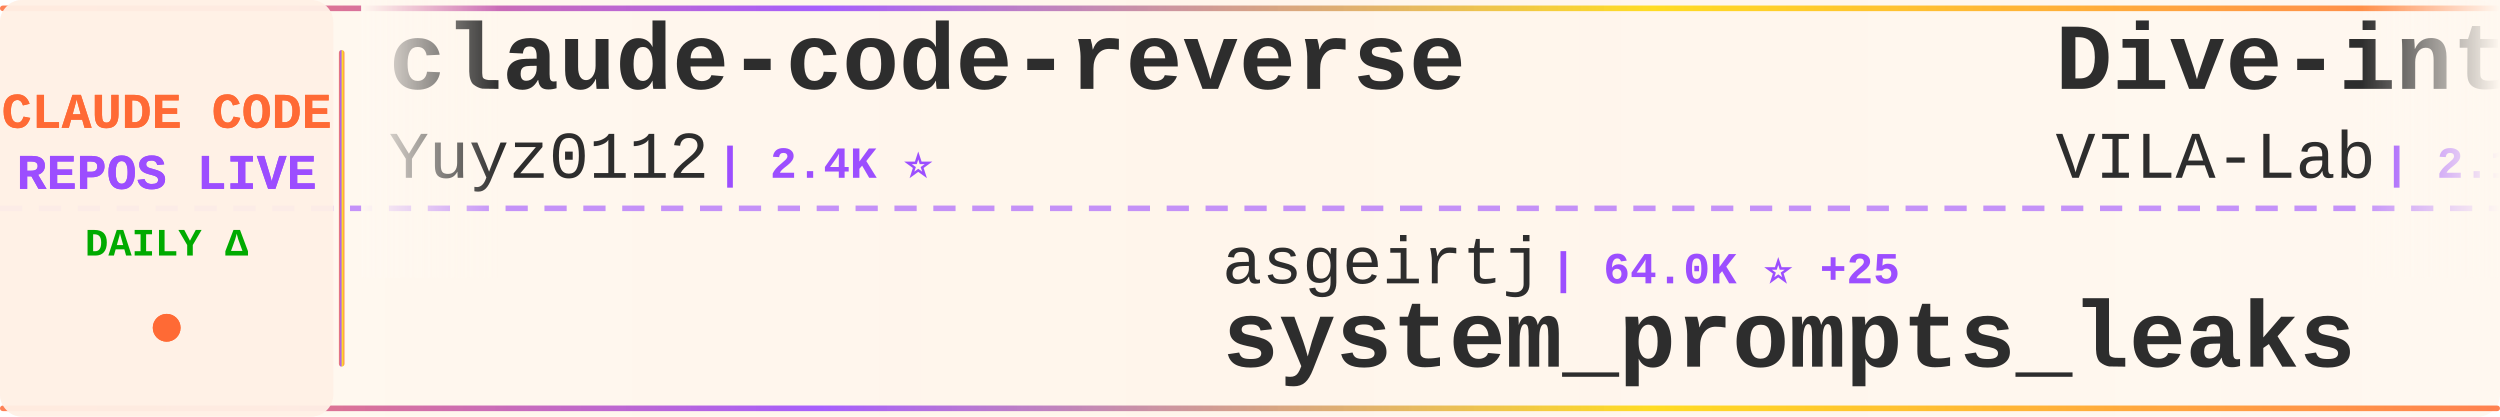
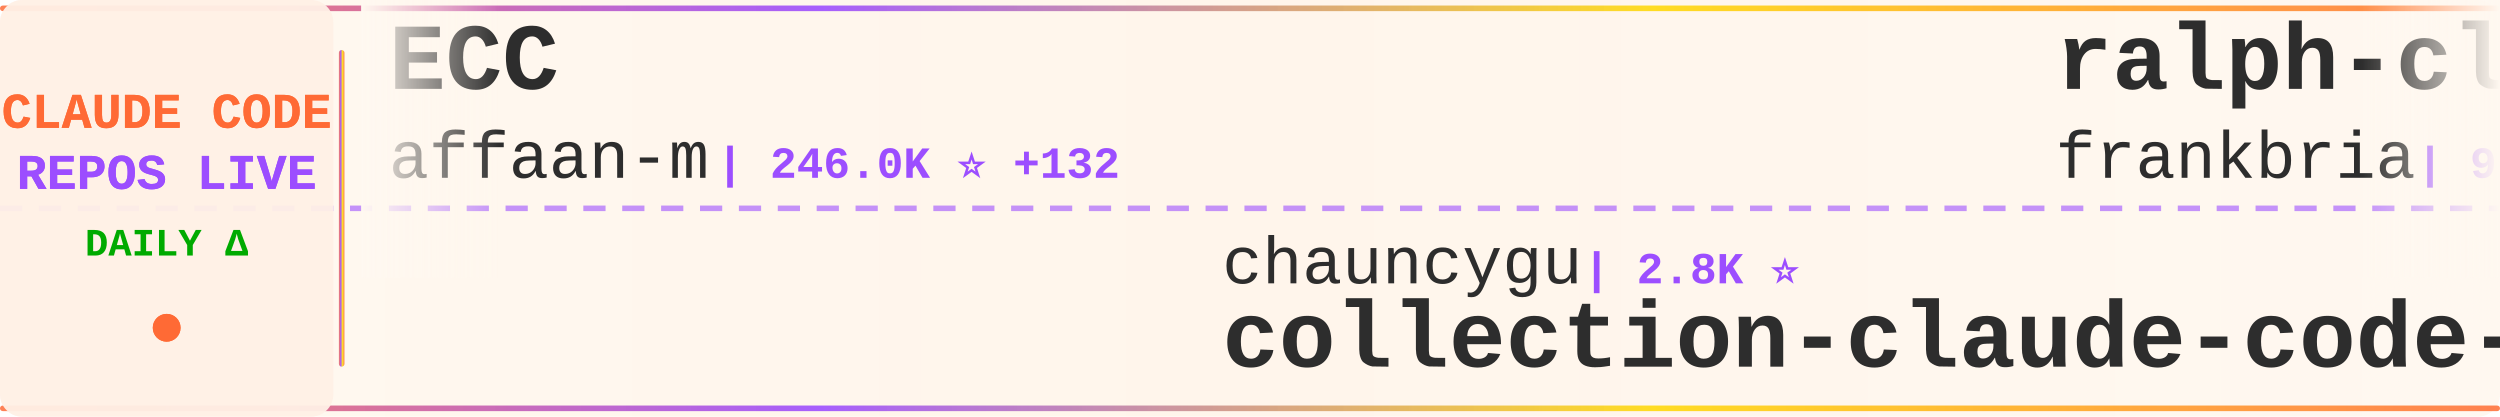
<svg xmlns="http://www.w3.org/2000/svg" width="900" height="150">
  <defs>
    <linearGradient id="tickerBg" x1="0%" y1="0%" x2="100%" y2="0%">
      <stop offset="0%" style="stop-color:#fff8f0;stop-opacity:0.98" />
      <stop offset="50%" style="stop-color:#fff5eb;stop-opacity:1" />
      <stop offset="100%" style="stop-color:#fff8f0;stop-opacity:0.98" />
    </linearGradient>
    <linearGradient id="borderGrad" x1="0%" y1="0%" x2="100%" y2="0%">
      <stop offset="0%" style="stop-color:#FF6B35;stop-opacity:0.85">
        <animate attributeName="stop-opacity" values="0.85;1;0.85" dur="2s" repeatCount="indefinite" />
      </stop>
      <stop offset="33%" style="stop-color:#9C4EFF;stop-opacity:0.9">
        <animate attributeName="stop-opacity" values="0.9;1;0.9" dur="2.2s" repeatCount="indefinite" />
      </stop>
      <stop offset="66%" style="stop-color:#FFD700;stop-opacity:0.85">
        <animate attributeName="stop-opacity" values="0.85;1;0.85" dur="1.8s" repeatCount="indefinite" />
      </stop>
      <stop offset="100%" style="stop-color:#FF6B35;stop-opacity:0.85">
        <animate attributeName="stop-opacity" values="0.85;1;0.85" dur="2s" repeatCount="indefinite" />
      </stop>
    </linearGradient>
    <filter id="textGlow">
      <feGaussianBlur stdDeviation="0.15" result="coloredBlur" />
      <feMerge>
        <feMergeNode in="coloredBlur" />
        <feMergeNode in="SourceGraphic" />
      </feMerge>
    </filter>
    <filter id="metricGlow">
      <feGaussianBlur stdDeviation="0.2" result="coloredBlur" />
      <feMerge>
        <feMergeNode in="coloredBlur" />
        <feMergeNode in="SourceGraphic" />
      </feMerge>
    </filter>
    <linearGradient id="leftFade" x1="0%" y1="0%" x2="100%" y2="0%">
      <stop offset="0%" style="stop-color:#fff8f0;stop-opacity:1" />
      <stop offset="100%" style="stop-color:#fff8f0;stop-opacity:0" />
    </linearGradient>
    <linearGradient id="rightFade" x1="0%" y1="0%" x2="100%" y2="0%">
      <stop offset="0%" style="stop-color:#fff8f0;stop-opacity:0" />
      <stop offset="100%" style="stop-color:#fff8f0;stop-opacity:1" />
    </linearGradient>
  </defs>
  <rect width="900" height="150" fill="url(#tickerBg)" rx="8" />
  <rect x="0" y="2" width="900" height="2" fill="url(#borderGrad)" rx="1" />
  <rect x="0" y="146" width="900" height="2" fill="url(#borderGrad)" rx="1" />
  <line x1="0" y1="75" x2="900" y2="75" stroke="#9C4EFF" stroke-width="2" stroke-dasharray="8 6" opacity="0.6" />
  <rect x="0" y="0" width="120" height="150" fill="#fff0e6" opacity="0.95" rx="8" />
  <text x="60" y="46" font-family="'Courier New', monospace" font-size="18" font-weight="bold" fill="#FF6B35" text-anchor="middle" filter="url(#textGlow)">
    CLAUDE CODE
  </text>
  <text x="60" y="68" font-family="'Courier New', monospace" font-size="18" font-weight="bold" fill="#9C4EFF" text-anchor="middle" filter="url(#textGlow)">
    REPOS LIVE
  </text>
  <text x="60" y="92" font-family="'Courier New', monospace" font-size="14" font-weight="bold" fill="#00aa00" text-anchor="middle">
    DAILY Δ
  </text>
  <circle cx="60" cy="118" r="5" fill="#FF6B35" filter="url(#metricGlow)">
    <animate attributeName="r" values="4;6;4" dur="1.5s" repeatCount="indefinite" />
    <animate attributeName="opacity" values="0.6;1;0.6" dur="1.5s" repeatCount="indefinite" />
  </circle>
  <rect x="122" y="18" width="2" height="114" fill="url(#borderGrad)" rx="1" />
  <clipPath id="tickerClip">
    <rect x="130" y="0" width="770" height="150" />
  </clipPath>
  <g clip-path="url(#tickerClip)">
    <g id="tickerItems">
      <animateTransform attributeName="transform" attributeType="XML" type="translate" from="0 0" to="-3000 0" dur="54s" repeatCount="indefinite" />
      <g transform="translate(0, 0)">
-         <text x="140" y="32" font-family="'Courier New', monospace" font-size="34" font-weight="bold" fill="#2d2d2d">claude-code-reverse</text>
-         <text x="140" y="64" font-family="'Courier New', monospace" font-size="24" font-weight="normal" fill="#2d2d2d" opacity="1.0">Yuyz0112</text>
-         <text x="258" y="64" font-family="'Courier New', monospace" font-size="16" font-weight="bold" fill="#9C4EFF"> | 2.4K ⭐</text>
+         <text x="140" y="32" font-family="'Courier New', monospace" font-size="34" font-weight="bold" fill="#2d2d2d">ECC</text>
+         <text x="140" y="64" font-family="'Courier New', monospace" font-size="24" font-weight="normal" fill="#2d2d2d" opacity="1.0">affaan-m</text>
+         <text x="258" y="64" font-family="'Courier New', monospace" font-size="16" font-weight="bold" fill="#9C4EFF"> | 246.0K ⭐ +132</text>
      </g>
      <g transform="translate(300, 0)">
-         <text x="140" y="102" font-family="'Courier New', monospace" font-size="24" font-weight="normal" fill="#2d2d2d" opacity="1.0">asgeirtj</text>
-         <text x="258" y="102" font-family="'Courier New', monospace" font-size="16" font-weight="bold" fill="#9C4EFF"> | 64.0K ⭐ +25</text>
-         <text x="140" y="132" font-family="'Courier New', monospace" font-size="34" font-weight="bold" fill="#2d2d2d">system_prompts_leaks</text>
+         <text x="140" y="102" font-family="'Courier New', monospace" font-size="24" font-weight="normal" fill="#2d2d2d" opacity="1.0">chauncygu</text>
+         <text x="270" y="102" font-family="'Courier New', monospace" font-size="16" font-weight="bold" fill="#9C4EFF"> | 2.8K ⭐</text>
+         <text x="140" y="132" font-family="'Courier New', monospace" font-size="34" font-weight="bold" fill="#2d2d2d">collection-claude-code-s...</text>
      </g>
      <g transform="translate(600, 0)">
-         <text x="140" y="32" font-family="'Courier New', monospace" font-size="34" font-weight="bold" fill="#2d2d2d">Dive-into-Claude-Code</text>
-         <text x="140" y="64" font-family="'Courier New', monospace" font-size="24" font-weight="normal" fill="#2d2d2d" opacity="1.0">VILA-Lab</text>
-         <text x="258" y="64" font-family="'Courier New', monospace" font-size="16" font-weight="bold" fill="#9C4EFF"> | 2.1K ⭐</text>
+         <text x="140" y="32" font-family="'Courier New', monospace" font-size="34" font-weight="bold" fill="#2d2d2d">ralph-claude-code</text>
+         <text x="140" y="64" font-family="'Courier New', monospace" font-size="24" font-weight="normal" fill="#2d2d2d" opacity="1.0">frankbria</text>
+         <text x="270" y="64" font-family="'Courier New', monospace" font-size="16" font-weight="bold" fill="#9C4EFF"> | 9.6K ⭐ +2</text>
      </g>
      <g transform="translate(900, 0)">
-         <text x="140" y="102" font-family="'Courier New', monospace" font-size="24" font-weight="normal" fill="#2d2d2d" opacity="1.0">1rgs</text>
-         <text x="210" y="102" font-family="'Courier New', monospace" font-size="16" font-weight="bold" fill="#9C4EFF"> | 3.7K ⭐</text>
-         <text x="140" y="132" font-family="'Courier New', monospace" font-size="34" font-weight="bold" fill="#2d2d2d">claude-code-proxy</text>
+         <text x="140" y="102" font-family="'Courier New', monospace" font-size="24" font-weight="normal" fill="#2d2d2d" opacity="1.0">luyao618</text>
+         <text x="258" y="102" font-family="'Courier New', monospace" font-size="16" font-weight="bold" fill="#9C4EFF"> | 1.7K ⭐ +1</text>
+         <text x="140" y="132" font-family="'Courier New', monospace" font-size="34" font-weight="bold" fill="#2d2d2d">Claude-Code-Source-Study</text>
      </g>
      <g transform="translate(1200, 0)">
-         <text x="140" y="32" font-family="'Courier New', monospace" font-size="34" font-weight="bold" fill="#2d2d2d">claude-code-from-scratch</text>
-         <text x="140" y="64" font-family="'Courier New', monospace" font-size="24" font-weight="normal" fill="#2d2d2d" opacity="1.0">Windy3f3f3f3f</text>
-         <text x="318" y="64" font-family="'Courier New', monospace" font-size="16" font-weight="bold" fill="#9C4EFF"> | 2.6K ⭐ +1</text>
+         <text x="140" y="32" font-family="'Courier New', monospace" font-size="34" font-weight="bold" fill="#2d2d2d">claude_codex_bridge</text>
+         <text x="140" y="64" font-family="'Courier New', monospace" font-size="24" font-weight="normal" fill="#2d2d2d" opacity="1.0">SeemSeam</text>
+         <text x="258" y="64" font-family="'Courier New', monospace" font-size="16" font-weight="bold" fill="#9C4EFF"> | 3.5K ⭐ -1</text>
      </g>
      <g transform="translate(1500, 0)">
-         <text x="140" y="102" font-family="'Courier New', monospace" font-size="24" font-weight="normal" fill="#2d2d2d" opacity="1.0">Alishahryar1</text>
-         <text x="306" y="102" font-family="'Courier New', monospace" font-size="16" font-weight="bold" fill="#9C4EFF"> | 52.7K ⭐ +40</text>
-         <text x="140" y="132" font-family="'Courier New', monospace" font-size="34" font-weight="bold" fill="#2d2d2d">free-claude-code</text>
+         <text x="140" y="102" font-family="'Courier New', monospace" font-size="24" font-weight="normal" fill="#2d2d2d" opacity="1.0">anthropics</text>
+         <text x="282" y="102" font-family="'Courier New', monospace" font-size="16" font-weight="bold" fill="#9C4EFF"> | 173.2K ⭐ +74</text>
+         <text x="140" y="132" font-family="'Courier New', monospace" font-size="34" font-weight="bold" fill="#2d2d2d">skills</text>
      </g>
      <g transform="translate(1800, 0)">
        <text x="140" y="32" font-family="'Courier New', monospace" font-size="34" font-weight="bold" fill="#2d2d2d">Claude-Code</text>
-         <text x="140" y="64" font-family="'Courier New', monospace" font-size="24" font-weight="normal" fill="#2d2d2d" opacity="1.0">KPR111</text>
-         <text x="234" y="64" font-family="'Courier New', monospace" font-size="16" font-weight="bold" fill="#9C4EFF"> | 18 ⭐</text>
+         <text x="140" y="64" font-family="'Courier New', monospace" font-size="24" font-weight="normal" fill="#2d2d2d" opacity="1.0">pengchengneo</text>
+         <text x="306" y="64" font-family="'Courier New', monospace" font-size="16" font-weight="bold" fill="#9C4EFF"> | 1.8K ⭐</text>
      </g>
      <g transform="translate(2100, 0)">
-         <text x="140" y="102" font-family="'Courier New', monospace" font-size="24" font-weight="normal" fill="#2d2d2d" opacity="1.0">feiskyer</text>
-         <text x="258" y="102" font-family="'Courier New', monospace" font-size="16" font-weight="bold" fill="#9C4EFF"> | 1.6K ⭐</text>
-         <text x="140" y="132" font-family="'Courier New', monospace" font-size="34" font-weight="bold" fill="#2d2d2d">claude-code-settings</text>
+         <text x="140" y="102" font-family="'Courier New', monospace" font-size="24" font-weight="normal" fill="#2d2d2d" opacity="1.0">anthropics</text>
+         <text x="282" y="102" font-family="'Courier New', monospace" font-size="16" font-weight="bold" fill="#9C4EFF"> | 967 ⭐</text>
+         <text x="140" y="132" font-family="'Courier New', monospace" font-size="34" font-weight="bold" fill="#2d2d2d">claude-code-base-action</text>
      </g>
      <g transform="translate(2400, 0)">
-         <text x="140" y="32" font-family="'Courier New', monospace" font-size="34" font-weight="bold" fill="#2d2d2d">Claude-code</text>
-         <text x="140" y="64" font-family="'Courier New', monospace" font-size="24" font-weight="normal" fill="#2d2d2d" opacity="1.0">zstmfhy</text>
-         <text x="246" y="64" font-family="'Courier New', monospace" font-size="16" font-weight="bold" fill="#9C4EFF"> | 190 ⭐</text>
+         <text x="140" y="32" font-family="'Courier New', monospace" font-size="34" font-weight="bold" fill="#2d2d2d">claude-code-engineering</text>
+         <text x="140" y="64" font-family="'Courier New', monospace" font-size="24" font-weight="normal" fill="#2d2d2d" opacity="1.0">huangjia2019</text>
+         <text x="306" y="64" font-family="'Courier New', monospace" font-size="16" font-weight="bold" fill="#9C4EFF"> | 1.1K ⭐ +3</text>
      </g>
      <g transform="translate(2700, 0)">
-         <text x="140" y="102" font-family="'Courier New', monospace" font-size="24" font-weight="normal" fill="#2d2d2d" opacity="1.0">ChinaSiro</text>
-         <text x="270" y="102" font-family="'Courier New', monospace" font-size="16" font-weight="bold" fill="#9C4EFF"> | 9.7K ⭐</text>
-         <text x="140" y="132" font-family="'Courier New', monospace" font-size="34" font-weight="bold" fill="#2d2d2d">claude-code-sourcemap</text>
+         <text x="140" y="102" font-family="'Courier New', monospace" font-size="24" font-weight="normal" fill="#2d2d2d" opacity="1.0">shareAI-lab</text>
+         <text x="294" y="102" font-family="'Courier New', monospace" font-size="16" font-weight="bold" fill="#9C4EFF"> | 75.9K ⭐ +22</text>
+         <text x="140" y="132" font-family="'Courier New', monospace" font-size="34" font-weight="bold" fill="#2d2d2d">learn-claude-code</text>
      </g>
      <g transform="translate(3000, 0)">
-         <text x="140" y="32" font-family="'Courier New', monospace" font-size="34" font-weight="bold" fill="#2d2d2d">claude-code-reverse</text>
-         <text x="140" y="64" font-family="'Courier New', monospace" font-size="24" font-weight="normal" fill="#2d2d2d" opacity="1.0">Yuyz0112</text>
-         <text x="258" y="64" font-family="'Courier New', monospace" font-size="16" font-weight="bold" fill="#9C4EFF"> | 2.4K ⭐</text>
+         <text x="140" y="32" font-family="'Courier New', monospace" font-size="34" font-weight="bold" fill="#2d2d2d">ECC</text>
+         <text x="140" y="64" font-family="'Courier New', monospace" font-size="24" font-weight="normal" fill="#2d2d2d" opacity="1.0">affaan-m</text>
+         <text x="258" y="64" font-family="'Courier New', monospace" font-size="16" font-weight="bold" fill="#9C4EFF"> | 246.0K ⭐ +132</text>
      </g>
      <g transform="translate(3300, 0)">
-         <text x="140" y="102" font-family="'Courier New', monospace" font-size="24" font-weight="normal" fill="#2d2d2d" opacity="1.0">asgeirtj</text>
-         <text x="258" y="102" font-family="'Courier New', monospace" font-size="16" font-weight="bold" fill="#9C4EFF"> | 64.0K ⭐ +25</text>
-         <text x="140" y="132" font-family="'Courier New', monospace" font-size="34" font-weight="bold" fill="#2d2d2d">system_prompts_leaks</text>
+         <text x="140" y="102" font-family="'Courier New', monospace" font-size="24" font-weight="normal" fill="#2d2d2d" opacity="1.0">chauncygu</text>
+         <text x="270" y="102" font-family="'Courier New', monospace" font-size="16" font-weight="bold" fill="#9C4EFF"> | 2.8K ⭐</text>
+         <text x="140" y="132" font-family="'Courier New', monospace" font-size="34" font-weight="bold" fill="#2d2d2d">collection-claude-code-s...</text>
      </g>
      <g transform="translate(3600, 0)">
-         <text x="140" y="32" font-family="'Courier New', monospace" font-size="34" font-weight="bold" fill="#2d2d2d">Dive-into-Claude-Code</text>
-         <text x="140" y="64" font-family="'Courier New', monospace" font-size="24" font-weight="normal" fill="#2d2d2d" opacity="1.0">VILA-Lab</text>
-         <text x="258" y="64" font-family="'Courier New', monospace" font-size="16" font-weight="bold" fill="#9C4EFF"> | 2.1K ⭐</text>
+         <text x="140" y="32" font-family="'Courier New', monospace" font-size="34" font-weight="bold" fill="#2d2d2d">ralph-claude-code</text>
+         <text x="140" y="64" font-family="'Courier New', monospace" font-size="24" font-weight="normal" fill="#2d2d2d" opacity="1.0">frankbria</text>
+         <text x="270" y="64" font-family="'Courier New', monospace" font-size="16" font-weight="bold" fill="#9C4EFF"> | 9.6K ⭐ +2</text>
      </g>
      <g transform="translate(3900, 0)">
-         <text x="140" y="102" font-family="'Courier New', monospace" font-size="24" font-weight="normal" fill="#2d2d2d" opacity="1.0">1rgs</text>
-         <text x="210" y="102" font-family="'Courier New', monospace" font-size="16" font-weight="bold" fill="#9C4EFF"> | 3.7K ⭐</text>
-         <text x="140" y="132" font-family="'Courier New', monospace" font-size="34" font-weight="bold" fill="#2d2d2d">claude-code-proxy</text>
+         <text x="140" y="102" font-family="'Courier New', monospace" font-size="24" font-weight="normal" fill="#2d2d2d" opacity="1.0">luyao618</text>
+         <text x="258" y="102" font-family="'Courier New', monospace" font-size="16" font-weight="bold" fill="#9C4EFF"> | 1.7K ⭐ +1</text>
+         <text x="140" y="132" font-family="'Courier New', monospace" font-size="34" font-weight="bold" fill="#2d2d2d">Claude-Code-Source-Study</text>
      </g>
    </g>
  </g>
  <rect x="130" y="0" width="50" height="100" fill="url(#leftFade)" />
  <rect x="850" y="0" width="50" height="100" fill="url(#rightFade)" />
</svg>
